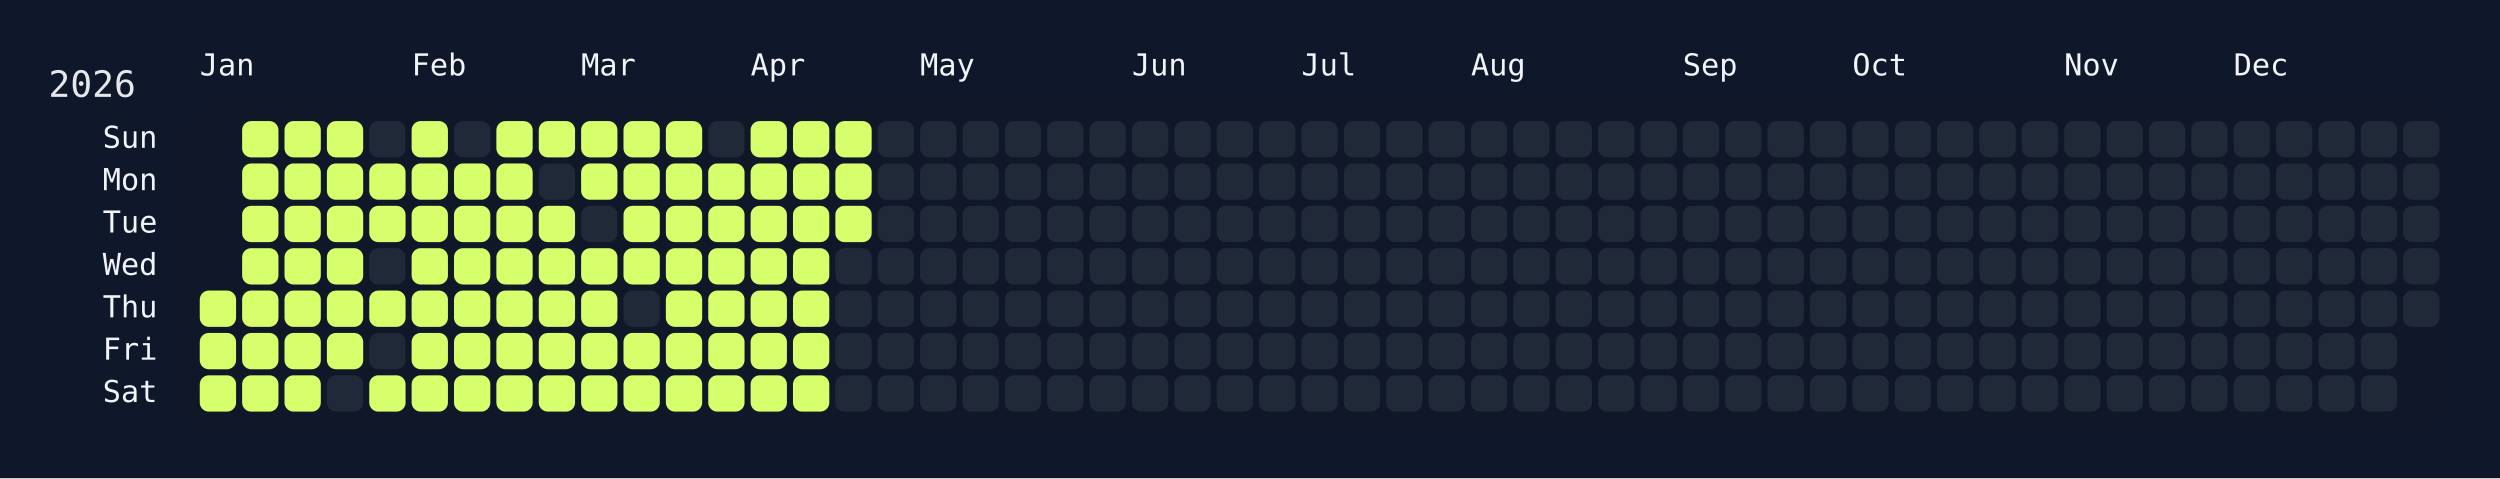
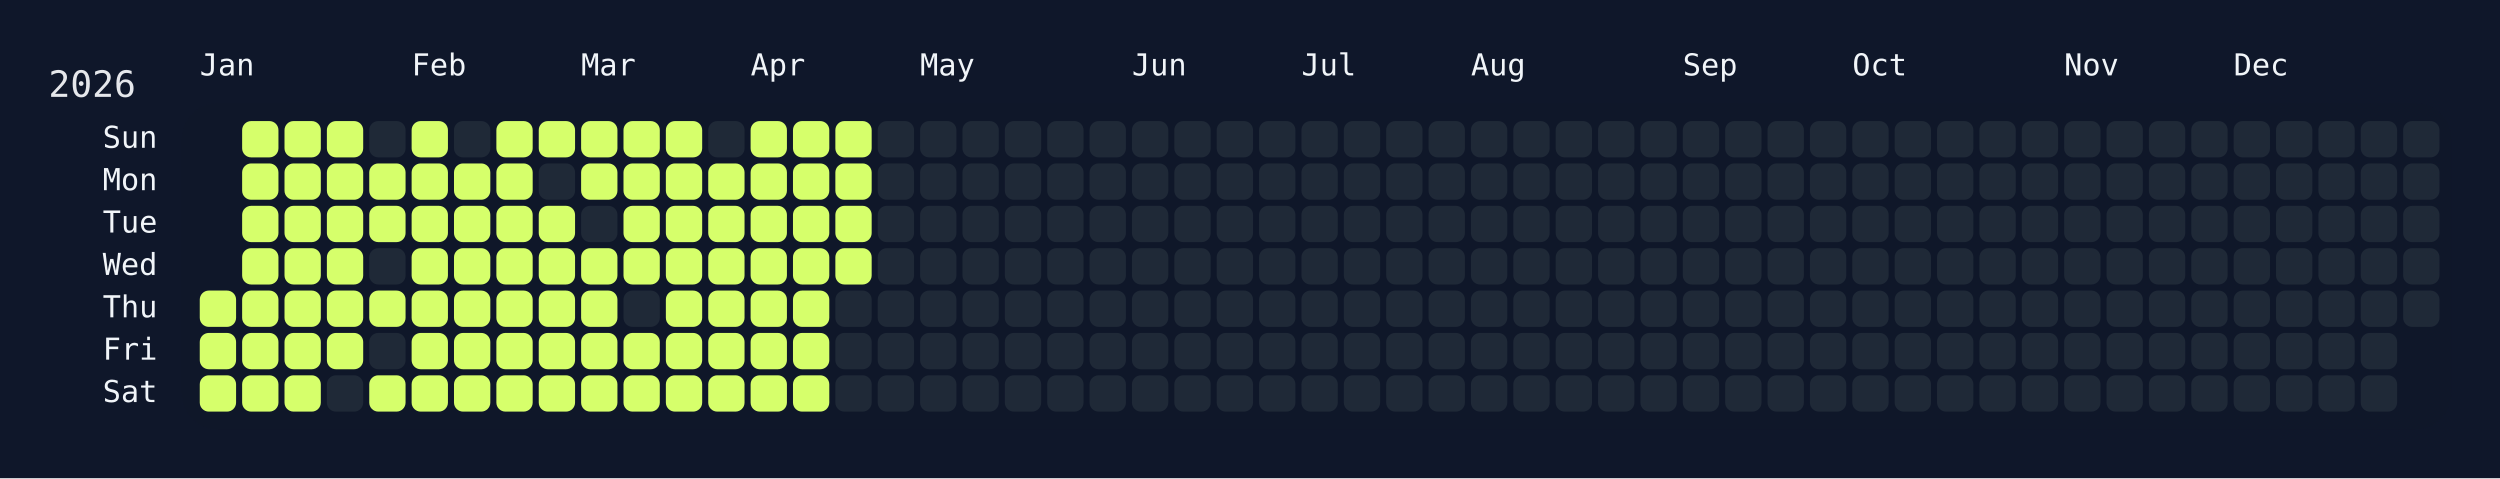
<svg xmlns="http://www.w3.org/2000/svg" width="826" height="158" viewBox="0 0 826 158">
  <rect width="826" height="158" fill="#0f172a" />
  <rect x="60" y="34" width="750" height="108" rx="12" ry="12" fill="rgba(15, 23, 42, 0.8)" />
  <text x="16" y="32" font-size="12" fill="#e5e7eb" font-family="JetBrains Mono, ui-monospace, SFMono-Regular, Menlo, Monaco, Consolas, monospace">2026</text>
  <text x="66" y="18" font-size="10" fill="#f1f5f9" font-family="JetBrains Mono, ui-monospace, SFMono-Regular, Menlo, Monaco, Consolas, monospace" dominant-baseline="hanging">Jan</text>
  <text x="136" y="18" font-size="10" fill="#f1f5f9" font-family="JetBrains Mono, ui-monospace, SFMono-Regular, Menlo, Monaco, Consolas, monospace" dominant-baseline="hanging">Feb</text>
  <text x="192" y="18" font-size="10" fill="#f1f5f9" font-family="JetBrains Mono, ui-monospace, SFMono-Regular, Menlo, Monaco, Consolas, monospace" dominant-baseline="hanging">Mar</text>
  <text x="248" y="18" font-size="10" fill="#f1f5f9" font-family="JetBrains Mono, ui-monospace, SFMono-Regular, Menlo, Monaco, Consolas, monospace" dominant-baseline="hanging">Apr</text>
  <text x="304" y="18" font-size="10" fill="#f1f5f9" font-family="JetBrains Mono, ui-monospace, SFMono-Regular, Menlo, Monaco, Consolas, monospace" dominant-baseline="hanging">May</text>
  <text x="374" y="18" font-size="10" fill="#f1f5f9" font-family="JetBrains Mono, ui-monospace, SFMono-Regular, Menlo, Monaco, Consolas, monospace" dominant-baseline="hanging">Jun</text>
  <text x="430" y="18" font-size="10" fill="#f1f5f9" font-family="JetBrains Mono, ui-monospace, SFMono-Regular, Menlo, Monaco, Consolas, monospace" dominant-baseline="hanging">Jul</text>
  <text x="486" y="18" font-size="10" fill="#f1f5f9" font-family="JetBrains Mono, ui-monospace, SFMono-Regular, Menlo, Monaco, Consolas, monospace" dominant-baseline="hanging">Aug</text>
  <text x="556" y="18" font-size="10" fill="#f1f5f9" font-family="JetBrains Mono, ui-monospace, SFMono-Regular, Menlo, Monaco, Consolas, monospace" dominant-baseline="hanging">Sep</text>
  <text x="612" y="18" font-size="10" fill="#f1f5f9" font-family="JetBrains Mono, ui-monospace, SFMono-Regular, Menlo, Monaco, Consolas, monospace" dominant-baseline="hanging">Oct</text>
  <text x="682" y="18" font-size="10" fill="#f1f5f9" font-family="JetBrains Mono, ui-monospace, SFMono-Regular, Menlo, Monaco, Consolas, monospace" dominant-baseline="hanging">Nov</text>
  <text x="738" y="18" font-size="10" fill="#f1f5f9" font-family="JetBrains Mono, ui-monospace, SFMono-Regular, Menlo, Monaco, Consolas, monospace" dominant-baseline="hanging">Dec</text>
  <text x="52" y="46.0" font-size="10" fill="#f1f5f9" font-family="JetBrains Mono, ui-monospace, SFMono-Regular, Menlo, Monaco, Consolas, monospace" text-anchor="end" dominant-baseline="middle">Sun</text>
  <text x="52" y="60.0" font-size="10" fill="#f1f5f9" font-family="JetBrains Mono, ui-monospace, SFMono-Regular, Menlo, Monaco, Consolas, monospace" text-anchor="end" dominant-baseline="middle">Mon</text>
  <text x="52" y="74.0" font-size="10" fill="#f1f5f9" font-family="JetBrains Mono, ui-monospace, SFMono-Regular, Menlo, Monaco, Consolas, monospace" text-anchor="end" dominant-baseline="middle">Tue</text>
  <text x="52" y="88.0" font-size="10" fill="#f1f5f9" font-family="JetBrains Mono, ui-monospace, SFMono-Regular, Menlo, Monaco, Consolas, monospace" text-anchor="end" dominant-baseline="middle">Wed</text>
  <text x="52" y="102.0" font-size="10" fill="#f1f5f9" font-family="JetBrains Mono, ui-monospace, SFMono-Regular, Menlo, Monaco, Consolas, monospace" text-anchor="end" dominant-baseline="middle">Thu</text>
  <text x="52" y="116.0" font-size="10" fill="#f1f5f9" font-family="JetBrains Mono, ui-monospace, SFMono-Regular, Menlo, Monaco, Consolas, monospace" text-anchor="end" dominant-baseline="middle">Fri</text>
  <text x="52" y="130.0" font-size="10" fill="#f1f5f9" font-family="JetBrains Mono, ui-monospace, SFMono-Regular, Menlo, Monaco, Consolas, monospace" text-anchor="end" dominant-baseline="middle">Sat</text>
  <g transform="translate(66,40)">
    <rect x="0" y="56" width="12" height="12" rx="3" ry="3" fill="#d6ff6b" data-date="2026-01-01" />
    <rect x="0" y="70" width="12" height="12" rx="3" ry="3" fill="#d6ff6b" data-date="2026-01-02" />
    <rect x="0" y="84" width="12" height="12" rx="3" ry="3" fill="#d6ff6b" data-date="2026-01-03" />
    <rect x="14" y="0" width="12" height="12" rx="3" ry="3" fill="#d6ff6b" data-date="2026-01-04" />
    <rect x="14" y="14" width="12" height="12" rx="3" ry="3" fill="#d6ff6b" data-date="2026-01-05" />
    <rect x="14" y="28" width="12" height="12" rx="3" ry="3" fill="#d6ff6b" data-date="2026-01-06" />
    <rect x="14" y="42" width="12" height="12" rx="3" ry="3" fill="#d6ff6b" data-date="2026-01-07" />
    <rect x="14" y="56" width="12" height="12" rx="3" ry="3" fill="#d6ff6b" data-date="2026-01-08" />
    <rect x="14" y="70" width="12" height="12" rx="3" ry="3" fill="#d6ff6b" data-date="2026-01-09" />
    <rect x="14" y="84" width="12" height="12" rx="3" ry="3" fill="#d6ff6b" data-date="2026-01-10" />
    <rect x="28" y="0" width="12" height="12" rx="3" ry="3" fill="#d6ff6b" data-date="2026-01-11" />
    <rect x="28" y="14" width="12" height="12" rx="3" ry="3" fill="#d6ff6b" data-date="2026-01-12" />
    <rect x="28" y="28" width="12" height="12" rx="3" ry="3" fill="#d6ff6b" data-date="2026-01-13" />
    <rect x="28" y="42" width="12" height="12" rx="3" ry="3" fill="#d6ff6b" data-date="2026-01-14" />
    <rect x="28" y="56" width="12" height="12" rx="3" ry="3" fill="#d6ff6b" data-date="2026-01-15" />
    <rect x="28" y="70" width="12" height="12" rx="3" ry="3" fill="#d6ff6b" data-date="2026-01-16" />
    <rect x="28" y="84" width="12" height="12" rx="3" ry="3" fill="#d6ff6b" data-date="2026-01-17" />
    <rect x="42" y="0" width="12" height="12" rx="3" ry="3" fill="#d6ff6b" data-date="2026-01-18" />
    <rect x="42" y="14" width="12" height="12" rx="3" ry="3" fill="#d6ff6b" data-date="2026-01-19" />
    <rect x="42" y="28" width="12" height="12" rx="3" ry="3" fill="#d6ff6b" data-date="2026-01-20" />
    <rect x="42" y="42" width="12" height="12" rx="3" ry="3" fill="#d6ff6b" data-date="2026-01-21" />
    <rect x="42" y="56" width="12" height="12" rx="3" ry="3" fill="#d6ff6b" data-date="2026-01-22" />
    <rect x="42" y="70" width="12" height="12" rx="3" ry="3" fill="#d6ff6b" data-date="2026-01-23" />
    <rect x="42" y="84" width="12" height="12" rx="3" ry="3" fill="#1f2937" data-date="2026-01-24" />
    <rect x="56" y="0" width="12" height="12" rx="3" ry="3" fill="#1f2937" data-date="2026-01-25" />
    <rect x="56" y="14" width="12" height="12" rx="3" ry="3" fill="#d6ff6b" data-date="2026-01-26" />
    <rect x="56" y="28" width="12" height="12" rx="3" ry="3" fill="#d6ff6b" data-date="2026-01-27" />
    <rect x="56" y="42" width="12" height="12" rx="3" ry="3" fill="#1f2937" data-date="2026-01-28" />
    <rect x="56" y="56" width="12" height="12" rx="3" ry="3" fill="#d6ff6b" data-date="2026-01-29" />
    <rect x="56" y="70" width="12" height="12" rx="3" ry="3" fill="#1f2937" data-date="2026-01-30" />
    <rect x="56" y="84" width="12" height="12" rx="3" ry="3" fill="#d6ff6b" data-date="2026-01-31" />
    <rect x="70" y="0" width="12" height="12" rx="3" ry="3" fill="#d6ff6b" data-date="2026-02-01" />
    <rect x="70" y="14" width="12" height="12" rx="3" ry="3" fill="#d6ff6b" data-date="2026-02-02" />
    <rect x="70" y="28" width="12" height="12" rx="3" ry="3" fill="#d6ff6b" data-date="2026-02-03" />
    <rect x="70" y="42" width="12" height="12" rx="3" ry="3" fill="#d6ff6b" data-date="2026-02-04" />
    <rect x="70" y="56" width="12" height="12" rx="3" ry="3" fill="#d6ff6b" data-date="2026-02-05" />
    <rect x="70" y="70" width="12" height="12" rx="3" ry="3" fill="#d6ff6b" data-date="2026-02-06" />
    <rect x="70" y="84" width="12" height="12" rx="3" ry="3" fill="#d6ff6b" data-date="2026-02-07" />
    <rect x="84" y="0" width="12" height="12" rx="3" ry="3" fill="#1f2937" data-date="2026-02-08" />
    <rect x="84" y="14" width="12" height="12" rx="3" ry="3" fill="#d6ff6b" data-date="2026-02-09" />
    <rect x="84" y="28" width="12" height="12" rx="3" ry="3" fill="#d6ff6b" data-date="2026-02-10" />
    <rect x="84" y="42" width="12" height="12" rx="3" ry="3" fill="#d6ff6b" data-date="2026-02-11" />
    <rect x="84" y="56" width="12" height="12" rx="3" ry="3" fill="#d6ff6b" data-date="2026-02-12" />
    <rect x="84" y="70" width="12" height="12" rx="3" ry="3" fill="#d6ff6b" data-date="2026-02-13" />
    <rect x="84" y="84" width="12" height="12" rx="3" ry="3" fill="#d6ff6b" data-date="2026-02-14" />
    <rect x="98" y="0" width="12" height="12" rx="3" ry="3" fill="#d6ff6b" data-date="2026-02-15" />
    <rect x="98" y="14" width="12" height="12" rx="3" ry="3" fill="#d6ff6b" data-date="2026-02-16" />
    <rect x="98" y="28" width="12" height="12" rx="3" ry="3" fill="#d6ff6b" data-date="2026-02-17" />
    <rect x="98" y="42" width="12" height="12" rx="3" ry="3" fill="#d6ff6b" data-date="2026-02-18" />
    <rect x="98" y="56" width="12" height="12" rx="3" ry="3" fill="#d6ff6b" data-date="2026-02-19" />
    <rect x="98" y="70" width="12" height="12" rx="3" ry="3" fill="#d6ff6b" data-date="2026-02-20" />
    <rect x="98" y="84" width="12" height="12" rx="3" ry="3" fill="#d6ff6b" data-date="2026-02-21" />
    <rect x="112" y="0" width="12" height="12" rx="3" ry="3" fill="#d6ff6b" data-date="2026-02-22" />
    <rect x="112" y="14" width="12" height="12" rx="3" ry="3" fill="#1f2937" data-date="2026-02-23" />
    <rect x="112" y="28" width="12" height="12" rx="3" ry="3" fill="#d6ff6b" data-date="2026-02-24" />
    <rect x="112" y="42" width="12" height="12" rx="3" ry="3" fill="#d6ff6b" data-date="2026-02-25" />
    <rect x="112" y="56" width="12" height="12" rx="3" ry="3" fill="#d6ff6b" data-date="2026-02-26" />
    <rect x="112" y="70" width="12" height="12" rx="3" ry="3" fill="#d6ff6b" data-date="2026-02-27" />
    <rect x="112" y="84" width="12" height="12" rx="3" ry="3" fill="#d6ff6b" data-date="2026-02-28" />
    <rect x="126" y="0" width="12" height="12" rx="3" ry="3" fill="#d6ff6b" data-date="2026-03-01" />
    <rect x="126" y="14" width="12" height="12" rx="3" ry="3" fill="#d6ff6b" data-date="2026-03-02" />
    <rect x="126" y="28" width="12" height="12" rx="3" ry="3" fill="#1f2937" data-date="2026-03-03" />
    <rect x="126" y="42" width="12" height="12" rx="3" ry="3" fill="#d6ff6b" data-date="2026-03-04" />
    <rect x="126" y="56" width="12" height="12" rx="3" ry="3" fill="#d6ff6b" data-date="2026-03-05" />
    <rect x="126" y="70" width="12" height="12" rx="3" ry="3" fill="#d6ff6b" data-date="2026-03-06" />
    <rect x="126" y="84" width="12" height="12" rx="3" ry="3" fill="#d6ff6b" data-date="2026-03-07" />
    <rect x="140" y="0" width="12" height="12" rx="3" ry="3" fill="#d6ff6b" data-date="2026-03-08" />
    <rect x="140" y="14" width="12" height="12" rx="3" ry="3" fill="#d6ff6b" data-date="2026-03-09" />
    <rect x="140" y="28" width="12" height="12" rx="3" ry="3" fill="#d6ff6b" data-date="2026-03-10" />
    <rect x="140" y="42" width="12" height="12" rx="3" ry="3" fill="#d6ff6b" data-date="2026-03-11" />
    <rect x="140" y="56" width="12" height="12" rx="3" ry="3" fill="#1f2937" data-date="2026-03-12" />
    <rect x="140" y="70" width="12" height="12" rx="3" ry="3" fill="#d6ff6b" data-date="2026-03-13" />
    <rect x="140" y="84" width="12" height="12" rx="3" ry="3" fill="#d6ff6b" data-date="2026-03-14" />
    <rect x="154" y="0" width="12" height="12" rx="3" ry="3" fill="#d6ff6b" data-date="2026-03-15" />
    <rect x="154" y="14" width="12" height="12" rx="3" ry="3" fill="#d6ff6b" data-date="2026-03-16" />
    <rect x="154" y="28" width="12" height="12" rx="3" ry="3" fill="#d6ff6b" data-date="2026-03-17" />
    <rect x="154" y="42" width="12" height="12" rx="3" ry="3" fill="#d6ff6b" data-date="2026-03-18" />
    <rect x="154" y="56" width="12" height="12" rx="3" ry="3" fill="#d6ff6b" data-date="2026-03-19" />
    <rect x="154" y="70" width="12" height="12" rx="3" ry="3" fill="#d6ff6b" data-date="2026-03-20" />
    <rect x="154" y="84" width="12" height="12" rx="3" ry="3" fill="#d6ff6b" data-date="2026-03-21" />
    <rect x="168" y="0" width="12" height="12" rx="3" ry="3" fill="#1f2937" data-date="2026-03-22" />
    <rect x="168" y="14" width="12" height="12" rx="3" ry="3" fill="#d6ff6b" data-date="2026-03-23" />
    <rect x="168" y="28" width="12" height="12" rx="3" ry="3" fill="#d6ff6b" data-date="2026-03-24" />
    <rect x="168" y="42" width="12" height="12" rx="3" ry="3" fill="#d6ff6b" data-date="2026-03-25" />
    <rect x="168" y="56" width="12" height="12" rx="3" ry="3" fill="#d6ff6b" data-date="2026-03-26" />
    <rect x="168" y="70" width="12" height="12" rx="3" ry="3" fill="#d6ff6b" data-date="2026-03-27" />
    <rect x="168" y="84" width="12" height="12" rx="3" ry="3" fill="#d6ff6b" data-date="2026-03-28" />
    <rect x="182" y="0" width="12" height="12" rx="3" ry="3" fill="#d6ff6b" data-date="2026-03-29" />
    <rect x="182" y="14" width="12" height="12" rx="3" ry="3" fill="#d6ff6b" data-date="2026-03-30" />
    <rect x="182" y="28" width="12" height="12" rx="3" ry="3" fill="#d6ff6b" data-date="2026-03-31" />
    <rect x="182" y="42" width="12" height="12" rx="3" ry="3" fill="#d6ff6b" data-date="2026-04-01" />
    <rect x="182" y="56" width="12" height="12" rx="3" ry="3" fill="#d6ff6b" data-date="2026-04-02" />
    <rect x="182" y="70" width="12" height="12" rx="3" ry="3" fill="#d6ff6b" data-date="2026-04-03" />
    <rect x="182" y="84" width="12" height="12" rx="3" ry="3" fill="#d6ff6b" data-date="2026-04-04" />
    <rect x="196" y="0" width="12" height="12" rx="3" ry="3" fill="#d6ff6b" data-date="2026-04-05" />
    <rect x="196" y="14" width="12" height="12" rx="3" ry="3" fill="#d6ff6b" data-date="2026-04-06" />
    <rect x="196" y="28" width="12" height="12" rx="3" ry="3" fill="#d6ff6b" data-date="2026-04-07" />
    <rect x="196" y="42" width="12" height="12" rx="3" ry="3" fill="#d6ff6b" data-date="2026-04-08" />
    <rect x="196" y="56" width="12" height="12" rx="3" ry="3" fill="#d6ff6b" data-date="2026-04-09" />
    <rect x="196" y="70" width="12" height="12" rx="3" ry="3" fill="#d6ff6b" data-date="2026-04-10" />
    <rect x="196" y="84" width="12" height="12" rx="3" ry="3" fill="#d6ff6b" data-date="2026-04-11" />
    <rect x="210" y="0" width="12" height="12" rx="3" ry="3" fill="#d6ff6b" data-date="2026-04-12" />
    <rect x="210" y="14" width="12" height="12" rx="3" ry="3" fill="#d6ff6b" data-date="2026-04-13" />
    <rect x="210" y="28" width="12" height="12" rx="3" ry="3" fill="#d6ff6b" data-date="2026-04-14" />
-     <rect x="210" y="42" width="12" height="12" rx="3" ry="3" fill="#1f2937" data-date="2026-04-15" />
+     <rect x="210" y="42" width="12" height="12" rx="3" ry="3" fill="#d6ff6b" data-date="2026-04-15" />
    <rect x="210" y="56" width="12" height="12" rx="3" ry="3" fill="#1f2937" data-date="2026-04-16" />
    <rect x="210" y="70" width="12" height="12" rx="3" ry="3" fill="#1f2937" data-date="2026-04-17" />
    <rect x="210" y="84" width="12" height="12" rx="3" ry="3" fill="#1f2937" data-date="2026-04-18" />
    <rect x="224" y="0" width="12" height="12" rx="3" ry="3" fill="#1f2937" data-date="2026-04-19" />
    <rect x="224" y="14" width="12" height="12" rx="3" ry="3" fill="#1f2937" data-date="2026-04-20" />
    <rect x="224" y="28" width="12" height="12" rx="3" ry="3" fill="#1f2937" data-date="2026-04-21" />
    <rect x="224" y="42" width="12" height="12" rx="3" ry="3" fill="#1f2937" data-date="2026-04-22" />
    <rect x="224" y="56" width="12" height="12" rx="3" ry="3" fill="#1f2937" data-date="2026-04-23" />
    <rect x="224" y="70" width="12" height="12" rx="3" ry="3" fill="#1f2937" data-date="2026-04-24" />
    <rect x="224" y="84" width="12" height="12" rx="3" ry="3" fill="#1f2937" data-date="2026-04-25" />
    <rect x="238" y="0" width="12" height="12" rx="3" ry="3" fill="#1f2937" data-date="2026-04-26" />
    <rect x="238" y="14" width="12" height="12" rx="3" ry="3" fill="#1f2937" data-date="2026-04-27" />
    <rect x="238" y="28" width="12" height="12" rx="3" ry="3" fill="#1f2937" data-date="2026-04-28" />
    <rect x="238" y="42" width="12" height="12" rx="3" ry="3" fill="#1f2937" data-date="2026-04-29" />
    <rect x="238" y="56" width="12" height="12" rx="3" ry="3" fill="#1f2937" data-date="2026-04-30" />
    <rect x="238" y="70" width="12" height="12" rx="3" ry="3" fill="#1f2937" data-date="2026-05-01" />
    <rect x="238" y="84" width="12" height="12" rx="3" ry="3" fill="#1f2937" data-date="2026-05-02" />
    <rect x="252" y="0" width="12" height="12" rx="3" ry="3" fill="#1f2937" data-date="2026-05-03" />
    <rect x="252" y="14" width="12" height="12" rx="3" ry="3" fill="#1f2937" data-date="2026-05-04" />
    <rect x="252" y="28" width="12" height="12" rx="3" ry="3" fill="#1f2937" data-date="2026-05-05" />
    <rect x="252" y="42" width="12" height="12" rx="3" ry="3" fill="#1f2937" data-date="2026-05-06" />
    <rect x="252" y="56" width="12" height="12" rx="3" ry="3" fill="#1f2937" data-date="2026-05-07" />
    <rect x="252" y="70" width="12" height="12" rx="3" ry="3" fill="#1f2937" data-date="2026-05-08" />
    <rect x="252" y="84" width="12" height="12" rx="3" ry="3" fill="#1f2937" data-date="2026-05-09" />
    <rect x="266" y="0" width="12" height="12" rx="3" ry="3" fill="#1f2937" data-date="2026-05-10" />
    <rect x="266" y="14" width="12" height="12" rx="3" ry="3" fill="#1f2937" data-date="2026-05-11" />
    <rect x="266" y="28" width="12" height="12" rx="3" ry="3" fill="#1f2937" data-date="2026-05-12" />
    <rect x="266" y="42" width="12" height="12" rx="3" ry="3" fill="#1f2937" data-date="2026-05-13" />
    <rect x="266" y="56" width="12" height="12" rx="3" ry="3" fill="#1f2937" data-date="2026-05-14" />
    <rect x="266" y="70" width="12" height="12" rx="3" ry="3" fill="#1f2937" data-date="2026-05-15" />
    <rect x="266" y="84" width="12" height="12" rx="3" ry="3" fill="#1f2937" data-date="2026-05-16" />
    <rect x="280" y="0" width="12" height="12" rx="3" ry="3" fill="#1f2937" data-date="2026-05-17" />
    <rect x="280" y="14" width="12" height="12" rx="3" ry="3" fill="#1f2937" data-date="2026-05-18" />
    <rect x="280" y="28" width="12" height="12" rx="3" ry="3" fill="#1f2937" data-date="2026-05-19" />
    <rect x="280" y="42" width="12" height="12" rx="3" ry="3" fill="#1f2937" data-date="2026-05-20" />
    <rect x="280" y="56" width="12" height="12" rx="3" ry="3" fill="#1f2937" data-date="2026-05-21" />
    <rect x="280" y="70" width="12" height="12" rx="3" ry="3" fill="#1f2937" data-date="2026-05-22" />
    <rect x="280" y="84" width="12" height="12" rx="3" ry="3" fill="#1f2937" data-date="2026-05-23" />
    <rect x="294" y="0" width="12" height="12" rx="3" ry="3" fill="#1f2937" data-date="2026-05-24" />
    <rect x="294" y="14" width="12" height="12" rx="3" ry="3" fill="#1f2937" data-date="2026-05-25" />
    <rect x="294" y="28" width="12" height="12" rx="3" ry="3" fill="#1f2937" data-date="2026-05-26" />
    <rect x="294" y="42" width="12" height="12" rx="3" ry="3" fill="#1f2937" data-date="2026-05-27" />
    <rect x="294" y="56" width="12" height="12" rx="3" ry="3" fill="#1f2937" data-date="2026-05-28" />
    <rect x="294" y="70" width="12" height="12" rx="3" ry="3" fill="#1f2937" data-date="2026-05-29" />
    <rect x="294" y="84" width="12" height="12" rx="3" ry="3" fill="#1f2937" data-date="2026-05-30" />
    <rect x="308" y="0" width="12" height="12" rx="3" ry="3" fill="#1f2937" data-date="2026-05-31" />
    <rect x="308" y="14" width="12" height="12" rx="3" ry="3" fill="#1f2937" data-date="2026-06-01" />
    <rect x="308" y="28" width="12" height="12" rx="3" ry="3" fill="#1f2937" data-date="2026-06-02" />
    <rect x="308" y="42" width="12" height="12" rx="3" ry="3" fill="#1f2937" data-date="2026-06-03" />
    <rect x="308" y="56" width="12" height="12" rx="3" ry="3" fill="#1f2937" data-date="2026-06-04" />
    <rect x="308" y="70" width="12" height="12" rx="3" ry="3" fill="#1f2937" data-date="2026-06-05" />
    <rect x="308" y="84" width="12" height="12" rx="3" ry="3" fill="#1f2937" data-date="2026-06-06" />
    <rect x="322" y="0" width="12" height="12" rx="3" ry="3" fill="#1f2937" data-date="2026-06-07" />
    <rect x="322" y="14" width="12" height="12" rx="3" ry="3" fill="#1f2937" data-date="2026-06-08" />
    <rect x="322" y="28" width="12" height="12" rx="3" ry="3" fill="#1f2937" data-date="2026-06-09" />
    <rect x="322" y="42" width="12" height="12" rx="3" ry="3" fill="#1f2937" data-date="2026-06-10" />
    <rect x="322" y="56" width="12" height="12" rx="3" ry="3" fill="#1f2937" data-date="2026-06-11" />
    <rect x="322" y="70" width="12" height="12" rx="3" ry="3" fill="#1f2937" data-date="2026-06-12" />
    <rect x="322" y="84" width="12" height="12" rx="3" ry="3" fill="#1f2937" data-date="2026-06-13" />
    <rect x="336" y="0" width="12" height="12" rx="3" ry="3" fill="#1f2937" data-date="2026-06-14" />
    <rect x="336" y="14" width="12" height="12" rx="3" ry="3" fill="#1f2937" data-date="2026-06-15" />
    <rect x="336" y="28" width="12" height="12" rx="3" ry="3" fill="#1f2937" data-date="2026-06-16" />
    <rect x="336" y="42" width="12" height="12" rx="3" ry="3" fill="#1f2937" data-date="2026-06-17" />
    <rect x="336" y="56" width="12" height="12" rx="3" ry="3" fill="#1f2937" data-date="2026-06-18" />
    <rect x="336" y="70" width="12" height="12" rx="3" ry="3" fill="#1f2937" data-date="2026-06-19" />
    <rect x="336" y="84" width="12" height="12" rx="3" ry="3" fill="#1f2937" data-date="2026-06-20" />
    <rect x="350" y="0" width="12" height="12" rx="3" ry="3" fill="#1f2937" data-date="2026-06-21" />
    <rect x="350" y="14" width="12" height="12" rx="3" ry="3" fill="#1f2937" data-date="2026-06-22" />
    <rect x="350" y="28" width="12" height="12" rx="3" ry="3" fill="#1f2937" data-date="2026-06-23" />
    <rect x="350" y="42" width="12" height="12" rx="3" ry="3" fill="#1f2937" data-date="2026-06-24" />
    <rect x="350" y="56" width="12" height="12" rx="3" ry="3" fill="#1f2937" data-date="2026-06-25" />
    <rect x="350" y="70" width="12" height="12" rx="3" ry="3" fill="#1f2937" data-date="2026-06-26" />
    <rect x="350" y="84" width="12" height="12" rx="3" ry="3" fill="#1f2937" data-date="2026-06-27" />
    <rect x="364" y="0" width="12" height="12" rx="3" ry="3" fill="#1f2937" data-date="2026-06-28" />
    <rect x="364" y="14" width="12" height="12" rx="3" ry="3" fill="#1f2937" data-date="2026-06-29" />
    <rect x="364" y="28" width="12" height="12" rx="3" ry="3" fill="#1f2937" data-date="2026-06-30" />
    <rect x="364" y="42" width="12" height="12" rx="3" ry="3" fill="#1f2937" data-date="2026-07-01" />
    <rect x="364" y="56" width="12" height="12" rx="3" ry="3" fill="#1f2937" data-date="2026-07-02" />
    <rect x="364" y="70" width="12" height="12" rx="3" ry="3" fill="#1f2937" data-date="2026-07-03" />
    <rect x="364" y="84" width="12" height="12" rx="3" ry="3" fill="#1f2937" data-date="2026-07-04" />
    <rect x="378" y="0" width="12" height="12" rx="3" ry="3" fill="#1f2937" data-date="2026-07-05" />
    <rect x="378" y="14" width="12" height="12" rx="3" ry="3" fill="#1f2937" data-date="2026-07-06" />
    <rect x="378" y="28" width="12" height="12" rx="3" ry="3" fill="#1f2937" data-date="2026-07-07" />
    <rect x="378" y="42" width="12" height="12" rx="3" ry="3" fill="#1f2937" data-date="2026-07-08" />
    <rect x="378" y="56" width="12" height="12" rx="3" ry="3" fill="#1f2937" data-date="2026-07-09" />
    <rect x="378" y="70" width="12" height="12" rx="3" ry="3" fill="#1f2937" data-date="2026-07-10" />
    <rect x="378" y="84" width="12" height="12" rx="3" ry="3" fill="#1f2937" data-date="2026-07-11" />
    <rect x="392" y="0" width="12" height="12" rx="3" ry="3" fill="#1f2937" data-date="2026-07-12" />
    <rect x="392" y="14" width="12" height="12" rx="3" ry="3" fill="#1f2937" data-date="2026-07-13" />
    <rect x="392" y="28" width="12" height="12" rx="3" ry="3" fill="#1f2937" data-date="2026-07-14" />
    <rect x="392" y="42" width="12" height="12" rx="3" ry="3" fill="#1f2937" data-date="2026-07-15" />
    <rect x="392" y="56" width="12" height="12" rx="3" ry="3" fill="#1f2937" data-date="2026-07-16" />
    <rect x="392" y="70" width="12" height="12" rx="3" ry="3" fill="#1f2937" data-date="2026-07-17" />
    <rect x="392" y="84" width="12" height="12" rx="3" ry="3" fill="#1f2937" data-date="2026-07-18" />
    <rect x="406" y="0" width="12" height="12" rx="3" ry="3" fill="#1f2937" data-date="2026-07-19" />
    <rect x="406" y="14" width="12" height="12" rx="3" ry="3" fill="#1f2937" data-date="2026-07-20" />
    <rect x="406" y="28" width="12" height="12" rx="3" ry="3" fill="#1f2937" data-date="2026-07-21" />
    <rect x="406" y="42" width="12" height="12" rx="3" ry="3" fill="#1f2937" data-date="2026-07-22" />
    <rect x="406" y="56" width="12" height="12" rx="3" ry="3" fill="#1f2937" data-date="2026-07-23" />
    <rect x="406" y="70" width="12" height="12" rx="3" ry="3" fill="#1f2937" data-date="2026-07-24" />
    <rect x="406" y="84" width="12" height="12" rx="3" ry="3" fill="#1f2937" data-date="2026-07-25" />
    <rect x="420" y="0" width="12" height="12" rx="3" ry="3" fill="#1f2937" data-date="2026-07-26" />
    <rect x="420" y="14" width="12" height="12" rx="3" ry="3" fill="#1f2937" data-date="2026-07-27" />
    <rect x="420" y="28" width="12" height="12" rx="3" ry="3" fill="#1f2937" data-date="2026-07-28" />
    <rect x="420" y="42" width="12" height="12" rx="3" ry="3" fill="#1f2937" data-date="2026-07-29" />
    <rect x="420" y="56" width="12" height="12" rx="3" ry="3" fill="#1f2937" data-date="2026-07-30" />
    <rect x="420" y="70" width="12" height="12" rx="3" ry="3" fill="#1f2937" data-date="2026-07-31" />
    <rect x="420" y="84" width="12" height="12" rx="3" ry="3" fill="#1f2937" data-date="2026-08-01" />
    <rect x="434" y="0" width="12" height="12" rx="3" ry="3" fill="#1f2937" data-date="2026-08-02" />
    <rect x="434" y="14" width="12" height="12" rx="3" ry="3" fill="#1f2937" data-date="2026-08-03" />
    <rect x="434" y="28" width="12" height="12" rx="3" ry="3" fill="#1f2937" data-date="2026-08-04" />
    <rect x="434" y="42" width="12" height="12" rx="3" ry="3" fill="#1f2937" data-date="2026-08-05" />
    <rect x="434" y="56" width="12" height="12" rx="3" ry="3" fill="#1f2937" data-date="2026-08-06" />
    <rect x="434" y="70" width="12" height="12" rx="3" ry="3" fill="#1f2937" data-date="2026-08-07" />
    <rect x="434" y="84" width="12" height="12" rx="3" ry="3" fill="#1f2937" data-date="2026-08-08" />
    <rect x="448" y="0" width="12" height="12" rx="3" ry="3" fill="#1f2937" data-date="2026-08-09" />
    <rect x="448" y="14" width="12" height="12" rx="3" ry="3" fill="#1f2937" data-date="2026-08-10" />
    <rect x="448" y="28" width="12" height="12" rx="3" ry="3" fill="#1f2937" data-date="2026-08-11" />
    <rect x="448" y="42" width="12" height="12" rx="3" ry="3" fill="#1f2937" data-date="2026-08-12" />
    <rect x="448" y="56" width="12" height="12" rx="3" ry="3" fill="#1f2937" data-date="2026-08-13" />
    <rect x="448" y="70" width="12" height="12" rx="3" ry="3" fill="#1f2937" data-date="2026-08-14" />
    <rect x="448" y="84" width="12" height="12" rx="3" ry="3" fill="#1f2937" data-date="2026-08-15" />
    <rect x="462" y="0" width="12" height="12" rx="3" ry="3" fill="#1f2937" data-date="2026-08-16" />
    <rect x="462" y="14" width="12" height="12" rx="3" ry="3" fill="#1f2937" data-date="2026-08-17" />
    <rect x="462" y="28" width="12" height="12" rx="3" ry="3" fill="#1f2937" data-date="2026-08-18" />
    <rect x="462" y="42" width="12" height="12" rx="3" ry="3" fill="#1f2937" data-date="2026-08-19" />
    <rect x="462" y="56" width="12" height="12" rx="3" ry="3" fill="#1f2937" data-date="2026-08-20" />
    <rect x="462" y="70" width="12" height="12" rx="3" ry="3" fill="#1f2937" data-date="2026-08-21" />
    <rect x="462" y="84" width="12" height="12" rx="3" ry="3" fill="#1f2937" data-date="2026-08-22" />
    <rect x="476" y="0" width="12" height="12" rx="3" ry="3" fill="#1f2937" data-date="2026-08-23" />
    <rect x="476" y="14" width="12" height="12" rx="3" ry="3" fill="#1f2937" data-date="2026-08-24" />
    <rect x="476" y="28" width="12" height="12" rx="3" ry="3" fill="#1f2937" data-date="2026-08-25" />
    <rect x="476" y="42" width="12" height="12" rx="3" ry="3" fill="#1f2937" data-date="2026-08-26" />
    <rect x="476" y="56" width="12" height="12" rx="3" ry="3" fill="#1f2937" data-date="2026-08-27" />
    <rect x="476" y="70" width="12" height="12" rx="3" ry="3" fill="#1f2937" data-date="2026-08-28" />
    <rect x="476" y="84" width="12" height="12" rx="3" ry="3" fill="#1f2937" data-date="2026-08-29" />
    <rect x="490" y="0" width="12" height="12" rx="3" ry="3" fill="#1f2937" data-date="2026-08-30" />
    <rect x="490" y="14" width="12" height="12" rx="3" ry="3" fill="#1f2937" data-date="2026-08-31" />
    <rect x="490" y="28" width="12" height="12" rx="3" ry="3" fill="#1f2937" data-date="2026-09-01" />
    <rect x="490" y="42" width="12" height="12" rx="3" ry="3" fill="#1f2937" data-date="2026-09-02" />
    <rect x="490" y="56" width="12" height="12" rx="3" ry="3" fill="#1f2937" data-date="2026-09-03" />
    <rect x="490" y="70" width="12" height="12" rx="3" ry="3" fill="#1f2937" data-date="2026-09-04" />
    <rect x="490" y="84" width="12" height="12" rx="3" ry="3" fill="#1f2937" data-date="2026-09-05" />
    <rect x="504" y="0" width="12" height="12" rx="3" ry="3" fill="#1f2937" data-date="2026-09-06" />
    <rect x="504" y="14" width="12" height="12" rx="3" ry="3" fill="#1f2937" data-date="2026-09-07" />
    <rect x="504" y="28" width="12" height="12" rx="3" ry="3" fill="#1f2937" data-date="2026-09-08" />
    <rect x="504" y="42" width="12" height="12" rx="3" ry="3" fill="#1f2937" data-date="2026-09-09" />
    <rect x="504" y="56" width="12" height="12" rx="3" ry="3" fill="#1f2937" data-date="2026-09-10" />
    <rect x="504" y="70" width="12" height="12" rx="3" ry="3" fill="#1f2937" data-date="2026-09-11" />
    <rect x="504" y="84" width="12" height="12" rx="3" ry="3" fill="#1f2937" data-date="2026-09-12" />
    <rect x="518" y="0" width="12" height="12" rx="3" ry="3" fill="#1f2937" data-date="2026-09-13" />
    <rect x="518" y="14" width="12" height="12" rx="3" ry="3" fill="#1f2937" data-date="2026-09-14" />
    <rect x="518" y="28" width="12" height="12" rx="3" ry="3" fill="#1f2937" data-date="2026-09-15" />
    <rect x="518" y="42" width="12" height="12" rx="3" ry="3" fill="#1f2937" data-date="2026-09-16" />
    <rect x="518" y="56" width="12" height="12" rx="3" ry="3" fill="#1f2937" data-date="2026-09-17" />
    <rect x="518" y="70" width="12" height="12" rx="3" ry="3" fill="#1f2937" data-date="2026-09-18" />
    <rect x="518" y="84" width="12" height="12" rx="3" ry="3" fill="#1f2937" data-date="2026-09-19" />
    <rect x="532" y="0" width="12" height="12" rx="3" ry="3" fill="#1f2937" data-date="2026-09-20" />
    <rect x="532" y="14" width="12" height="12" rx="3" ry="3" fill="#1f2937" data-date="2026-09-21" />
    <rect x="532" y="28" width="12" height="12" rx="3" ry="3" fill="#1f2937" data-date="2026-09-22" />
    <rect x="532" y="42" width="12" height="12" rx="3" ry="3" fill="#1f2937" data-date="2026-09-23" />
    <rect x="532" y="56" width="12" height="12" rx="3" ry="3" fill="#1f2937" data-date="2026-09-24" />
    <rect x="532" y="70" width="12" height="12" rx="3" ry="3" fill="#1f2937" data-date="2026-09-25" />
    <rect x="532" y="84" width="12" height="12" rx="3" ry="3" fill="#1f2937" data-date="2026-09-26" />
    <rect x="546" y="0" width="12" height="12" rx="3" ry="3" fill="#1f2937" data-date="2026-09-27" />
    <rect x="546" y="14" width="12" height="12" rx="3" ry="3" fill="#1f2937" data-date="2026-09-28" />
    <rect x="546" y="28" width="12" height="12" rx="3" ry="3" fill="#1f2937" data-date="2026-09-29" />
    <rect x="546" y="42" width="12" height="12" rx="3" ry="3" fill="#1f2937" data-date="2026-09-30" />
    <rect x="546" y="56" width="12" height="12" rx="3" ry="3" fill="#1f2937" data-date="2026-10-01" />
    <rect x="546" y="70" width="12" height="12" rx="3" ry="3" fill="#1f2937" data-date="2026-10-02" />
    <rect x="546" y="84" width="12" height="12" rx="3" ry="3" fill="#1f2937" data-date="2026-10-03" />
    <rect x="560" y="0" width="12" height="12" rx="3" ry="3" fill="#1f2937" data-date="2026-10-04" />
    <rect x="560" y="14" width="12" height="12" rx="3" ry="3" fill="#1f2937" data-date="2026-10-05" />
    <rect x="560" y="28" width="12" height="12" rx="3" ry="3" fill="#1f2937" data-date="2026-10-06" />
    <rect x="560" y="42" width="12" height="12" rx="3" ry="3" fill="#1f2937" data-date="2026-10-07" />
    <rect x="560" y="56" width="12" height="12" rx="3" ry="3" fill="#1f2937" data-date="2026-10-08" />
    <rect x="560" y="70" width="12" height="12" rx="3" ry="3" fill="#1f2937" data-date="2026-10-09" />
    <rect x="560" y="84" width="12" height="12" rx="3" ry="3" fill="#1f2937" data-date="2026-10-10" />
    <rect x="574" y="0" width="12" height="12" rx="3" ry="3" fill="#1f2937" data-date="2026-10-11" />
    <rect x="574" y="14" width="12" height="12" rx="3" ry="3" fill="#1f2937" data-date="2026-10-12" />
    <rect x="574" y="28" width="12" height="12" rx="3" ry="3" fill="#1f2937" data-date="2026-10-13" />
    <rect x="574" y="42" width="12" height="12" rx="3" ry="3" fill="#1f2937" data-date="2026-10-14" />
    <rect x="574" y="56" width="12" height="12" rx="3" ry="3" fill="#1f2937" data-date="2026-10-15" />
    <rect x="574" y="70" width="12" height="12" rx="3" ry="3" fill="#1f2937" data-date="2026-10-16" />
    <rect x="574" y="84" width="12" height="12" rx="3" ry="3" fill="#1f2937" data-date="2026-10-17" />
    <rect x="588" y="0" width="12" height="12" rx="3" ry="3" fill="#1f2937" data-date="2026-10-18" />
    <rect x="588" y="14" width="12" height="12" rx="3" ry="3" fill="#1f2937" data-date="2026-10-19" />
    <rect x="588" y="28" width="12" height="12" rx="3" ry="3" fill="#1f2937" data-date="2026-10-20" />
    <rect x="588" y="42" width="12" height="12" rx="3" ry="3" fill="#1f2937" data-date="2026-10-21" />
    <rect x="588" y="56" width="12" height="12" rx="3" ry="3" fill="#1f2937" data-date="2026-10-22" />
    <rect x="588" y="70" width="12" height="12" rx="3" ry="3" fill="#1f2937" data-date="2026-10-23" />
    <rect x="588" y="84" width="12" height="12" rx="3" ry="3" fill="#1f2937" data-date="2026-10-24" />
    <rect x="602" y="0" width="12" height="12" rx="3" ry="3" fill="#1f2937" data-date="2026-10-25" />
    <rect x="602" y="14" width="12" height="12" rx="3" ry="3" fill="#1f2937" data-date="2026-10-26" />
    <rect x="602" y="28" width="12" height="12" rx="3" ry="3" fill="#1f2937" data-date="2026-10-27" />
    <rect x="602" y="42" width="12" height="12" rx="3" ry="3" fill="#1f2937" data-date="2026-10-28" />
    <rect x="602" y="56" width="12" height="12" rx="3" ry="3" fill="#1f2937" data-date="2026-10-29" />
    <rect x="602" y="70" width="12" height="12" rx="3" ry="3" fill="#1f2937" data-date="2026-10-30" />
    <rect x="602" y="84" width="12" height="12" rx="3" ry="3" fill="#1f2937" data-date="2026-10-31" />
    <rect x="616" y="0" width="12" height="12" rx="3" ry="3" fill="#1f2937" data-date="2026-11-01" />
    <rect x="616" y="14" width="12" height="12" rx="3" ry="3" fill="#1f2937" data-date="2026-11-02" />
    <rect x="616" y="28" width="12" height="12" rx="3" ry="3" fill="#1f2937" data-date="2026-11-03" />
    <rect x="616" y="42" width="12" height="12" rx="3" ry="3" fill="#1f2937" data-date="2026-11-04" />
    <rect x="616" y="56" width="12" height="12" rx="3" ry="3" fill="#1f2937" data-date="2026-11-05" />
    <rect x="616" y="70" width="12" height="12" rx="3" ry="3" fill="#1f2937" data-date="2026-11-06" />
    <rect x="616" y="84" width="12" height="12" rx="3" ry="3" fill="#1f2937" data-date="2026-11-07" />
    <rect x="630" y="0" width="12" height="12" rx="3" ry="3" fill="#1f2937" data-date="2026-11-08" />
    <rect x="630" y="14" width="12" height="12" rx="3" ry="3" fill="#1f2937" data-date="2026-11-09" />
    <rect x="630" y="28" width="12" height="12" rx="3" ry="3" fill="#1f2937" data-date="2026-11-10" />
    <rect x="630" y="42" width="12" height="12" rx="3" ry="3" fill="#1f2937" data-date="2026-11-11" />
    <rect x="630" y="56" width="12" height="12" rx="3" ry="3" fill="#1f2937" data-date="2026-11-12" />
    <rect x="630" y="70" width="12" height="12" rx="3" ry="3" fill="#1f2937" data-date="2026-11-13" />
    <rect x="630" y="84" width="12" height="12" rx="3" ry="3" fill="#1f2937" data-date="2026-11-14" />
    <rect x="644" y="0" width="12" height="12" rx="3" ry="3" fill="#1f2937" data-date="2026-11-15" />
    <rect x="644" y="14" width="12" height="12" rx="3" ry="3" fill="#1f2937" data-date="2026-11-16" />
    <rect x="644" y="28" width="12" height="12" rx="3" ry="3" fill="#1f2937" data-date="2026-11-17" />
    <rect x="644" y="42" width="12" height="12" rx="3" ry="3" fill="#1f2937" data-date="2026-11-18" />
    <rect x="644" y="56" width="12" height="12" rx="3" ry="3" fill="#1f2937" data-date="2026-11-19" />
    <rect x="644" y="70" width="12" height="12" rx="3" ry="3" fill="#1f2937" data-date="2026-11-20" />
    <rect x="644" y="84" width="12" height="12" rx="3" ry="3" fill="#1f2937" data-date="2026-11-21" />
    <rect x="658" y="0" width="12" height="12" rx="3" ry="3" fill="#1f2937" data-date="2026-11-22" />
    <rect x="658" y="14" width="12" height="12" rx="3" ry="3" fill="#1f2937" data-date="2026-11-23" />
    <rect x="658" y="28" width="12" height="12" rx="3" ry="3" fill="#1f2937" data-date="2026-11-24" />
    <rect x="658" y="42" width="12" height="12" rx="3" ry="3" fill="#1f2937" data-date="2026-11-25" />
    <rect x="658" y="56" width="12" height="12" rx="3" ry="3" fill="#1f2937" data-date="2026-11-26" />
    <rect x="658" y="70" width="12" height="12" rx="3" ry="3" fill="#1f2937" data-date="2026-11-27" />
    <rect x="658" y="84" width="12" height="12" rx="3" ry="3" fill="#1f2937" data-date="2026-11-28" />
    <rect x="672" y="0" width="12" height="12" rx="3" ry="3" fill="#1f2937" data-date="2026-11-29" />
    <rect x="672" y="14" width="12" height="12" rx="3" ry="3" fill="#1f2937" data-date="2026-11-30" />
    <rect x="672" y="28" width="12" height="12" rx="3" ry="3" fill="#1f2937" data-date="2026-12-01" />
    <rect x="672" y="42" width="12" height="12" rx="3" ry="3" fill="#1f2937" data-date="2026-12-02" />
    <rect x="672" y="56" width="12" height="12" rx="3" ry="3" fill="#1f2937" data-date="2026-12-03" />
    <rect x="672" y="70" width="12" height="12" rx="3" ry="3" fill="#1f2937" data-date="2026-12-04" />
    <rect x="672" y="84" width="12" height="12" rx="3" ry="3" fill="#1f2937" data-date="2026-12-05" />
    <rect x="686" y="0" width="12" height="12" rx="3" ry="3" fill="#1f2937" data-date="2026-12-06" />
    <rect x="686" y="14" width="12" height="12" rx="3" ry="3" fill="#1f2937" data-date="2026-12-07" />
    <rect x="686" y="28" width="12" height="12" rx="3" ry="3" fill="#1f2937" data-date="2026-12-08" />
    <rect x="686" y="42" width="12" height="12" rx="3" ry="3" fill="#1f2937" data-date="2026-12-09" />
    <rect x="686" y="56" width="12" height="12" rx="3" ry="3" fill="#1f2937" data-date="2026-12-10" />
    <rect x="686" y="70" width="12" height="12" rx="3" ry="3" fill="#1f2937" data-date="2026-12-11" />
    <rect x="686" y="84" width="12" height="12" rx="3" ry="3" fill="#1f2937" data-date="2026-12-12" />
    <rect x="700" y="0" width="12" height="12" rx="3" ry="3" fill="#1f2937" data-date="2026-12-13" />
    <rect x="700" y="14" width="12" height="12" rx="3" ry="3" fill="#1f2937" data-date="2026-12-14" />
    <rect x="700" y="28" width="12" height="12" rx="3" ry="3" fill="#1f2937" data-date="2026-12-15" />
    <rect x="700" y="42" width="12" height="12" rx="3" ry="3" fill="#1f2937" data-date="2026-12-16" />
    <rect x="700" y="56" width="12" height="12" rx="3" ry="3" fill="#1f2937" data-date="2026-12-17" />
    <rect x="700" y="70" width="12" height="12" rx="3" ry="3" fill="#1f2937" data-date="2026-12-18" />
    <rect x="700" y="84" width="12" height="12" rx="3" ry="3" fill="#1f2937" data-date="2026-12-19" />
    <rect x="714" y="0" width="12" height="12" rx="3" ry="3" fill="#1f2937" data-date="2026-12-20" />
    <rect x="714" y="14" width="12" height="12" rx="3" ry="3" fill="#1f2937" data-date="2026-12-21" />
    <rect x="714" y="28" width="12" height="12" rx="3" ry="3" fill="#1f2937" data-date="2026-12-22" />
    <rect x="714" y="42" width="12" height="12" rx="3" ry="3" fill="#1f2937" data-date="2026-12-23" />
    <rect x="714" y="56" width="12" height="12" rx="3" ry="3" fill="#1f2937" data-date="2026-12-24" />
    <rect x="714" y="70" width="12" height="12" rx="3" ry="3" fill="#1f2937" data-date="2026-12-25" />
    <rect x="714" y="84" width="12" height="12" rx="3" ry="3" fill="#1f2937" data-date="2026-12-26" />
    <rect x="728" y="0" width="12" height="12" rx="3" ry="3" fill="#1f2937" data-date="2026-12-27" />
    <rect x="728" y="14" width="12" height="12" rx="3" ry="3" fill="#1f2937" data-date="2026-12-28" />
    <rect x="728" y="28" width="12" height="12" rx="3" ry="3" fill="#1f2937" data-date="2026-12-29" />
    <rect x="728" y="42" width="12" height="12" rx="3" ry="3" fill="#1f2937" data-date="2026-12-30" />
    <rect x="728" y="56" width="12" height="12" rx="3" ry="3" fill="#1f2937" data-date="2026-12-31" />
  </g>
</svg>
